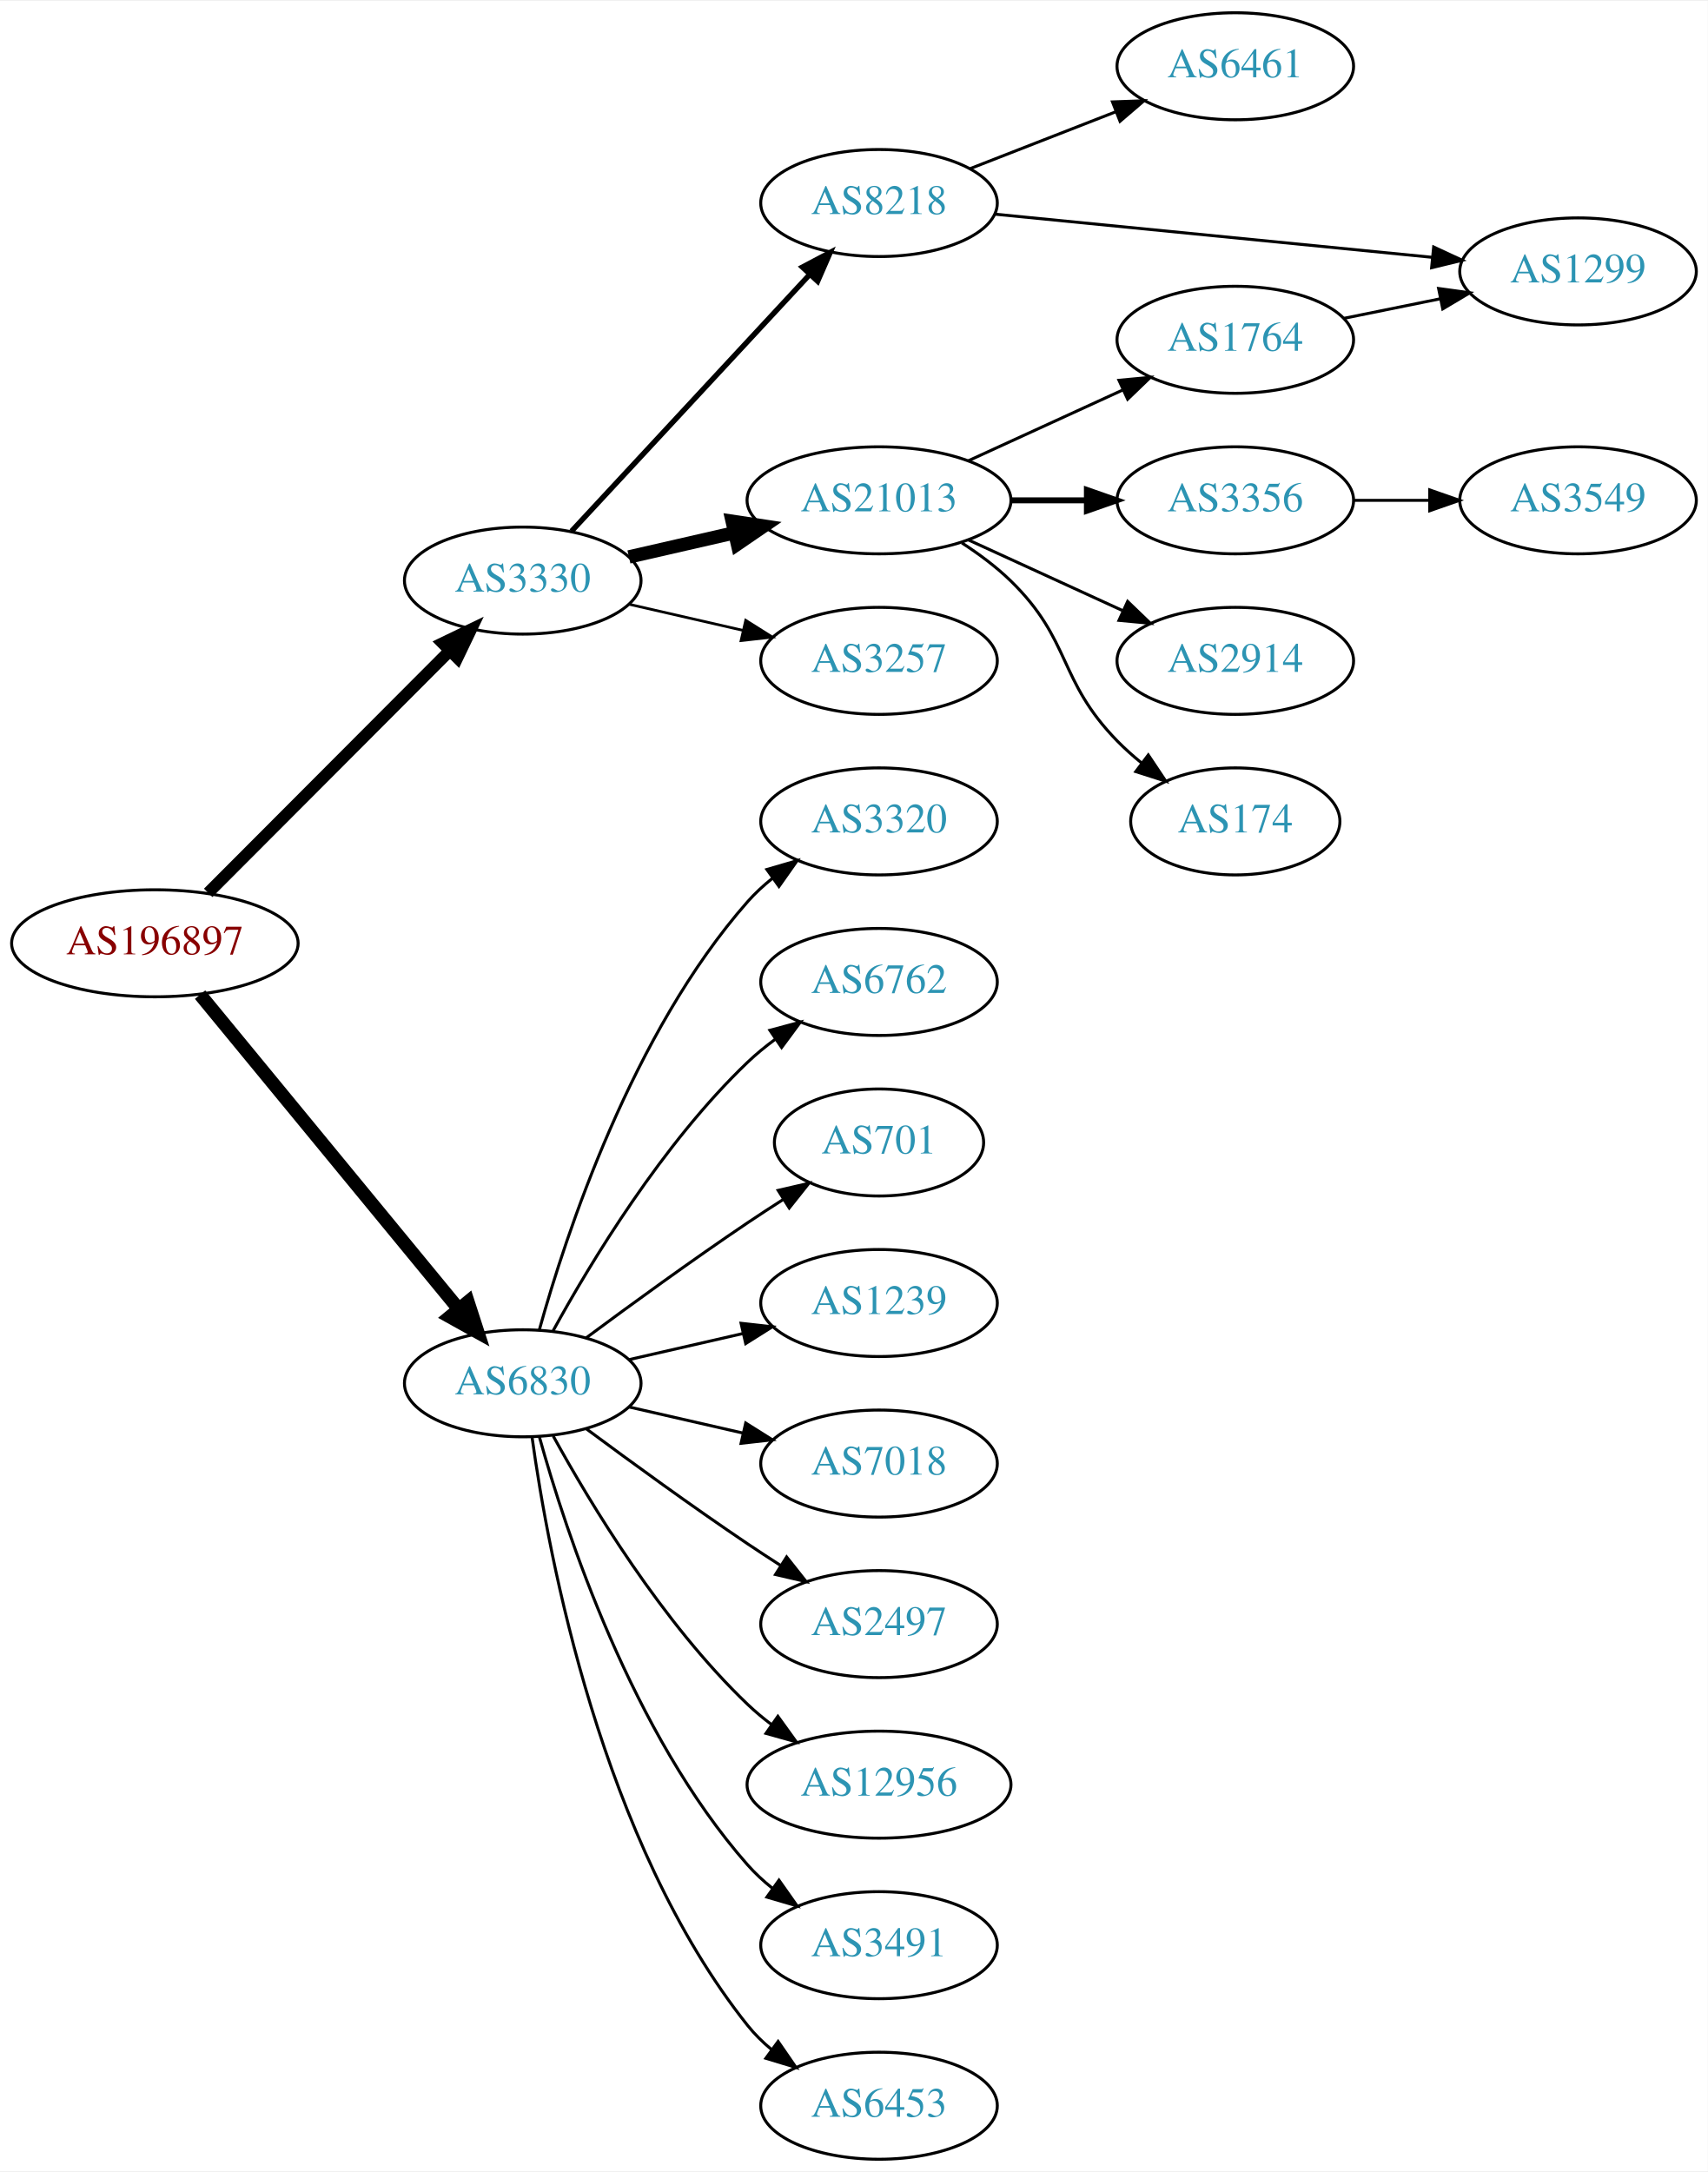
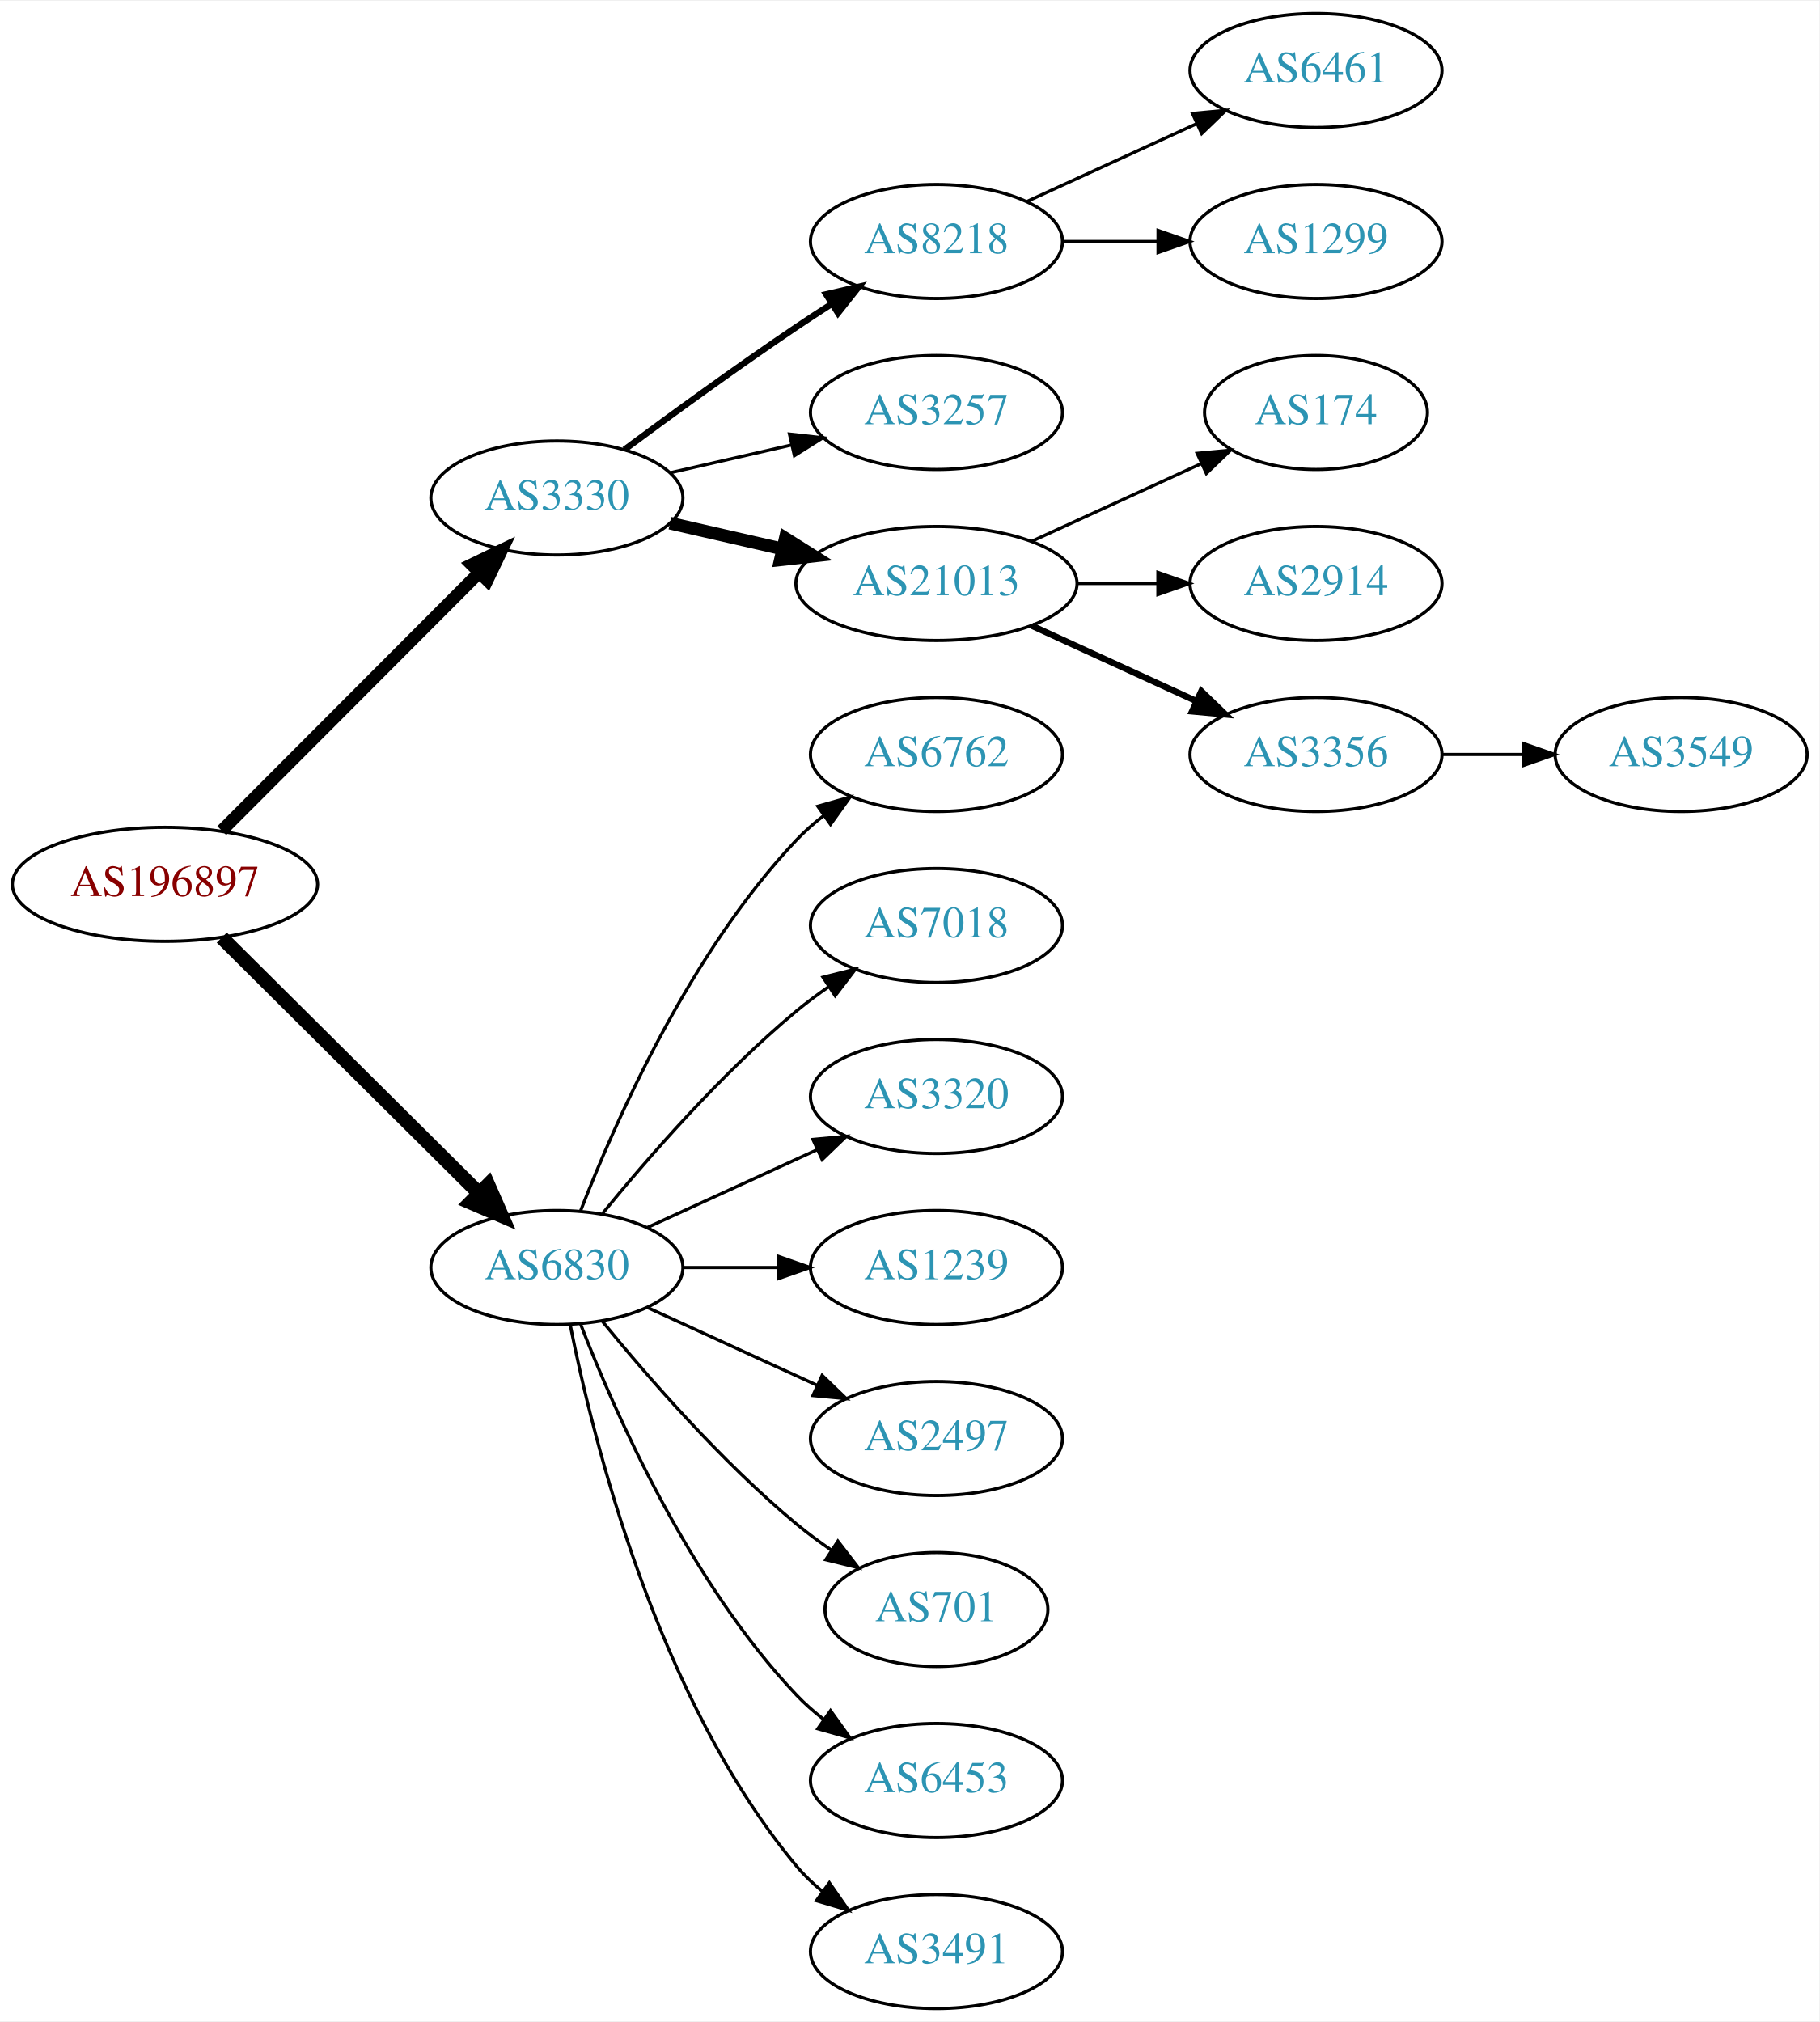
- <svg xmlns="http://www.w3.org/2000/svg" xmlns:xlink="http://www.w3.org/1999/xlink" width="574pt" height="730pt" viewBox="0.00 0.00 574.46 730.00">
-   <g id="graph0" class="graph" transform="scale(1 1) rotate(0) translate(4 726)">
-     <polygon fill="white" stroke="none" points="-4,4 -4,-726 570.463,-726 570.463,4 -4,4" />
+ <svg xmlns="http://www.w3.org/2000/svg" xmlns:xlink="http://www.w3.org/1999/xlink" width="574pt" height="638pt" viewBox="0.00 0.00 574.46 638.00">
+   <g id="graph0" class="graph" transform="scale(1 1) rotate(0) translate(4 634)">
+     <polygon fill="white" stroke="none" points="-4,4 -4,-634 570.463,-634 570.463,4 -4,4" />
    <g id="node1" class="node">
      <g id="a_node1">
        <a xlink:href="/asn/196897" xlink:title="AS196897 ~ Elektro Grottenthaler GmbH [AT]">
-           <ellipse fill="#ffffff" stroke="black" cx="48.096" cy="-409" rx="48.192" ry="18" />
-           <text text-anchor="middle" x="48.096" y="-405.3" font-family="Times,serif" font-size="14.00" fill="#880000">AS196897</text>
+           <ellipse fill="#ffffff" stroke="black" cx="48.096" cy="-355" rx="48.192" ry="18" />
+           <text text-anchor="middle" x="48.096" y="-351.3" font-family="Times,serif" font-size="14.00" fill="#880000">AS196897</text>
        </a>
      </g>
    </g>
    <g id="node2" class="node">
      <g id="a_node2">
        <a xlink:href="/asn/3330" xlink:title="AS3330 ~ Vienna, Austria [AT]">
-           <ellipse fill="#ffffff" stroke="black" cx="171.838" cy="-531" rx="39.794" ry="18" />
-           <text text-anchor="middle" x="171.838" y="-527.3" font-family="Times,serif" font-size="14.00" fill="#2c94b3">AS3330</text>
+           <ellipse fill="#ffffff" stroke="black" cx="171.838" cy="-477" rx="39.794" ry="18" />
+           <text text-anchor="middle" x="171.838" y="-473.3" font-family="Times,serif" font-size="14.00" fill="#2c94b3">AS3330</text>
        </a>
      </g>
    </g>
    <g id="edge1" class="edge">
-       <path fill="none" stroke="black" stroke-width="4" d="M66.023,-425.964C87.129,-447.114 123.327,-483.388 147.17,-507.282" />
-       <polygon fill="black" stroke="black" stroke-width="4" points="144.902,-509.964 154.443,-514.57 149.857,-505.019 144.902,-509.964" />
+       <path fill="none" stroke="black" stroke-width="3.938" d="M66.023,-371.964C87.129,-393.114 123.327,-429.388 147.17,-453.282" />
+       <polygon fill="black" stroke="black" stroke-width="3.938" points="144.902,-455.964 154.443,-460.57 149.857,-451.019 144.902,-455.964" />
    </g>
    <g id="node3" class="node">
      <g id="a_node3">
        <a xlink:href="/asn/6830" xlink:title="AS6830 ~ LGI-UPC [AT]">
-           <ellipse fill="#ffffff" stroke="black" cx="171.838" cy="-261" rx="39.794" ry="18" />
-           <text text-anchor="middle" x="171.838" y="-257.3" font-family="Times,serif" font-size="14.00" fill="#2c94b3">AS6830</text>
+           <ellipse fill="#ffffff" stroke="black" cx="171.838" cy="-234" rx="39.794" ry="18" />
+           <text text-anchor="middle" x="171.838" y="-230.3" font-family="Times,serif" font-size="14.00" fill="#2c94b3">AS6830</text>
        </a>
      </g>
    </g>
    <g id="edge2" class="edge">
-       <path fill="none" stroke="black" stroke-width="4.5" d="M63.299,-391.733C84.742,-365.666 125.493,-316.126 150.208,-286.079" />
-       <polygon fill="black" stroke="black" stroke-width="4.5" points="153.413,-288.381 156.725,-278.157 147.331,-283.379 153.413,-288.381" />
+       <path fill="none" stroke="black" stroke-width="4.5" d="M66.023,-338.175C87.129,-317.198 123.327,-281.222 147.17,-257.523" />
+       <polygon fill="black" stroke="black" stroke-width="4.5" points="150.126,-260.137 154.443,-250.295 144.575,-254.552 150.126,-260.137" />
    </g>
    <g id="node4" class="node">
      <g id="a_node4">
        <a xlink:href="/asn/8218" xlink:title="AS8218 ~ legacy Neotelecoms [FR]">
-           <ellipse fill="#ffffff" stroke="black" cx="291.681" cy="-658" rx="39.794" ry="18" />
-           <text text-anchor="middle" x="291.681" y="-654.3" font-family="Times,serif" font-size="14.00" fill="#2c94b3">AS8218</text>
+           <ellipse fill="#ffffff" stroke="black" cx="291.681" cy="-558" rx="39.794" ry="18" />
+           <text text-anchor="middle" x="291.681" y="-554.3" font-family="Times,serif" font-size="14.00" fill="#2c94b3">AS8218</text>
        </a>
      </g>
    </g>
    <g id="edge3" class="edge">
-       <path fill="none" stroke="black" stroke-width="1.8" d="M188.244,-547.603C208.711,-569.661 245.006,-608.776 268.442,-634.033" />
-       <polygon fill="black" stroke="black" stroke-width="1.8" points="265.903,-636.443 275.271,-641.393 271.035,-631.682 265.903,-636.443" />
+       <path fill="none" stroke="black" stroke-width="2" d="M193.168,-492.277C208.031,-503.304 228.775,-518.407 247.484,-531 251.033,-533.389 254.784,-535.839 258.532,-538.242" />
+       <polygon fill="black" stroke="black" stroke-width="2" points="256.858,-541.325 267.181,-543.712 260.6,-535.409 256.858,-541.325" />
    </g>
    <g id="node5" class="node">
      <g id="a_node5">
-         <a xlink:href="/asn/21013" xlink:title="AS21013 ~ Wels, AT [AT]">
-           <ellipse fill="#ffffff" stroke="black" cx="291.681" cy="-558" rx="44.393" ry="18" />
-           <text text-anchor="middle" x="291.681" y="-554.3" font-family="Times,serif" font-size="14.00" fill="#2c94b3">AS21013</text>
-         </a>
-       </g>
-     </g>
-     <g id="edge4" class="edge">
-       <path fill="none" stroke="black" stroke-width="4.5" d="M207.557,-538.955C218.696,-541.507 231.231,-544.379 243.124,-547.104" />
-       <polygon fill="black" stroke="black" stroke-width="4.5" points="242.291,-550.953 252.918,-549.348 244.05,-543.276 242.291,-550.953" />
-     </g>
-     <g id="node6" class="node">
-       <g id="a_node6">
        <a xlink:href="/asn/3257" xlink:title="AS3257 ~ GTT [DE]">
          <ellipse fill="#ffffff" stroke="black" cx="291.681" cy="-504" rx="39.794" ry="18" />
          <text text-anchor="middle" x="291.681" y="-500.3" font-family="Times,serif" font-size="14.00" fill="#2c94b3">AS3257</text>
        </a>
      </g>
    </g>
+     <g id="edge4" class="edge">
+       <path fill="none" stroke="black" d="M207.557,-484.955C219.557,-487.704 233.178,-490.825 245.871,-493.733" />
+       <polygon fill="black" stroke="black" points="245.273,-497.187 255.802,-496.009 246.836,-490.364 245.273,-497.187" />
+     </g>
+     <g id="node6" class="node">
+       <g id="a_node6">
+         <a xlink:href="/asn/21013" xlink:title="AS21013 ~ Wels, AT [AT]">
+           <ellipse fill="#ffffff" stroke="black" cx="291.681" cy="-450" rx="44.393" ry="18" />
+           <text text-anchor="middle" x="291.681" y="-446.3" font-family="Times,serif" font-size="14.00" fill="#2c94b3">AS21013</text>
+         </a>
+       </g>
+     </g>
    <g id="edge5" class="edge">
-       <path fill="none" stroke="black" stroke-width="0.9" d="M207.557,-523.045C219.557,-520.296 233.178,-517.175 245.871,-514.267" />
-       <polygon fill="black" stroke="black" stroke-width="0.9" points="246.836,-517.636 255.802,-511.991 245.273,-510.813 246.836,-517.636" />
-     </g>
-     <g id="node14" class="node">
-       <g id="a_node14">
-         <a xlink:href="/asn/3320" xlink:title="AS3320 ~ DTAG [DE]">
-           <ellipse fill="#ffffff" stroke="black" cx="291.681" cy="-450" rx="39.794" ry="18" />
-           <text text-anchor="middle" x="291.681" y="-446.3" font-family="Times,serif" font-size="14.00" fill="#2c94b3">AS3320</text>
-         </a>
-       </g>
-     </g>
-     <g id="edge14" class="edge">
-       <path fill="none" stroke="black" d="M177.411,-278.946C186.317,-310.995 208.601,-378.842 247.484,-423 249.968,-425.821 252.818,-428.449 255.844,-430.871" />
-       <polygon fill="black" stroke="black" points="253.961,-433.828 264.133,-436.791 258.029,-428.131 253.961,-433.828" />
-     </g>
-     <g id="node15" class="node">
-       <g id="a_node15">
+       <path fill="none" stroke="black" stroke-width="4" d="M207.557,-469.045C218.696,-466.493 231.231,-463.621 243.124,-460.896" />
+       <polygon fill="black" stroke="black" stroke-width="4" points="243.953,-464.297 252.918,-458.652 242.389,-457.474 243.953,-464.297" />
+     </g>
+     <g id="node13" class="node">
+       <g id="a_node13">
        <a xlink:href="/asn/6762" xlink:title="AS6762 ~ TELECOM ITALIA SPARKLE S.p.A. [IT]">
          <ellipse fill="#ffffff" stroke="black" cx="291.681" cy="-396" rx="39.794" ry="18" />
          <text text-anchor="middle" x="291.681" y="-392.3" font-family="Times,serif" font-size="14.00" fill="#2c94b3">AS6762</text>
        </a>
      </g>
    </g>
-     <g id="edge15" class="edge">
-       <path fill="none" stroke="black" d="M182.079,-278.713C194.625,-301.561 218.802,-341.611 247.484,-369 250.353,-371.739 253.542,-374.347 256.851,-376.785" />
-       <polygon fill="black" stroke="black" points="254.974,-379.742 265.21,-382.477 258.914,-373.956 254.974,-379.742" />
+     <g id="edge12" class="edge">
+       <path fill="none" stroke="black" d="M179.361,-251.994C190.112,-279.728 213.769,-333.429 247.484,-369 250.07,-371.728 252.988,-374.294 256.056,-376.677" />
+       <polygon fill="black" stroke="black" points="254.21,-379.658 264.404,-382.543 258.234,-373.93 254.21,-379.658" />
+     </g>
+     <g id="node14" class="node">
+       <g id="a_node14">
+         <a xlink:href="/asn/7018" xlink:title="AS7018 ~ AT&amp;T Services, Inc. [US]">
+           <ellipse fill="#ffffff" stroke="black" cx="291.681" cy="-342" rx="39.794" ry="18" />
+           <text text-anchor="middle" x="291.681" y="-338.3" font-family="Times,serif" font-size="14.00" fill="#2c94b3">AS7018</text>
+         </a>
+       </g>
+     </g>
+     <g id="edge13" class="edge">
+       <path fill="none" stroke="black" d="M186.257,-251.065C200.372,-268.375 223.786,-295.345 247.484,-315 250.701,-317.668 254.201,-320.27 257.772,-322.741" />
+       <polygon fill="black" stroke="black" points="255.85,-325.666 266.128,-328.236 259.695,-319.817 255.85,-325.666" />
+     </g>
+     <g id="node15" class="node">
+       <g id="a_node15">
+         <a xlink:href="/asn/3320" xlink:title="AS3320 ~ DTAG [DE]">
+           <ellipse fill="#ffffff" stroke="black" cx="291.681" cy="-288" rx="39.794" ry="18" />
+           <text text-anchor="middle" x="291.681" y="-284.3" font-family="Times,serif" font-size="14.00" fill="#2c94b3">AS3320</text>
+         </a>
+       </g>
+     </g>
+     <g id="edge14" class="edge">
+       <path fill="none" stroke="black" d="M200.467,-246.661C216.424,-253.973 236.694,-263.261 253.977,-271.181" />
+       <polygon fill="black" stroke="black" points="252.676,-274.435 263.225,-275.419 255.592,-268.071 252.676,-274.435" />
    </g>
    <g id="node16" class="node">
      <g id="a_node16">
-         <a xlink:href="/asn/701" xlink:title="AS701 ~ UUNET [US]">
-           <ellipse fill="#ffffff" stroke="black" cx="291.681" cy="-342" rx="35.194" ry="18" />
-           <text text-anchor="middle" x="291.681" y="-338.3" font-family="Times,serif" font-size="14.00" fill="#2c94b3">AS701</text>
-         </a>
-       </g>
-     </g>
-     <g id="edge16" class="edge">
-       <path fill="none" stroke="black" d="M193.168,-276.277C208.031,-287.304 228.775,-302.407 247.484,-315 251.302,-317.569 255.352,-320.21 259.382,-322.786" />
-       <polygon fill="black" stroke="black" points="257.751,-325.895 268.076,-328.271 261.486,-319.975 257.751,-325.895" />
+         <a xlink:href="/asn/1239" xlink:title="AS1239 ~ Sprint [US]">
+           <ellipse fill="#ffffff" stroke="black" cx="291.681" cy="-234" rx="39.794" ry="18" />
+           <text text-anchor="middle" x="291.681" y="-230.3" font-family="Times,serif" font-size="14.00" fill="#2c94b3">AS1239</text>
+         </a>
+       </g>
+     </g>
+     <g id="edge15" class="edge">
+       <path fill="none" stroke="black" d="M211.751,-234C221.304,-234 231.654,-234 241.616,-234" />
+       <polygon fill="black" stroke="black" points="241.809,-237.5 251.809,-234 241.809,-230.5 241.809,-237.5" />
    </g>
    <g id="node17" class="node">
      <g id="a_node17">
-         <a xlink:href="/asn/1239" xlink:title="AS1239 ~ Sprint [US]">
-           <ellipse fill="#ffffff" stroke="black" cx="291.681" cy="-288" rx="39.794" ry="18" />
-           <text text-anchor="middle" x="291.681" y="-284.3" font-family="Times,serif" font-size="14.00" fill="#2c94b3">AS1239</text>
-         </a>
-       </g>
-     </g>
-     <g id="edge17" class="edge">
-       <path fill="none" stroke="black" d="M207.557,-268.955C219.557,-271.704 233.178,-274.825 245.871,-277.733" />
-       <polygon fill="black" stroke="black" points="245.273,-281.187 255.802,-280.009 246.836,-274.364 245.273,-281.187" />
-     </g>
-     <g id="node18" class="node">
-       <g id="a_node18">
-         <a xlink:href="/asn/7018" xlink:title="AS7018 ~ AT&amp;T Services, Inc. [US]">
-           <ellipse fill="#ffffff" stroke="black" cx="291.681" cy="-234" rx="39.794" ry="18" />
-           <text text-anchor="middle" x="291.681" y="-230.3" font-family="Times,serif" font-size="14.00" fill="#2c94b3">AS7018</text>
-         </a>
-       </g>
-     </g>
-     <g id="edge18" class="edge">
-       <path fill="none" stroke="black" d="M207.557,-253.045C219.557,-250.296 233.178,-247.175 245.871,-244.267" />
-       <polygon fill="black" stroke="black" points="246.836,-247.636 255.802,-241.991 245.273,-240.813 246.836,-247.636" />
-     </g>
-     <g id="node19" class="node">
-       <g id="a_node19">
        <a xlink:href="/asn/2497" xlink:title="AS2497 ~ Internet Initiative Japan Inc. [JP]">
          <ellipse fill="#ffffff" stroke="black" cx="291.681" cy="-180" rx="39.794" ry="18" />
          <text text-anchor="middle" x="291.681" y="-176.3" font-family="Times,serif" font-size="14.00" fill="#2c94b3">AS2497</text>
        </a>
      </g>
    </g>
-     <g id="edge19" class="edge">
-       <path fill="none" stroke="black" d="M193.168,-245.723C208.031,-234.696 228.775,-219.593 247.484,-207 251.033,-204.611 254.784,-202.161 258.532,-199.758" />
-       <polygon fill="black" stroke="black" points="260.6,-202.591 267.181,-194.288 256.858,-196.675 260.6,-202.591" />
+     <g id="edge16" class="edge">
+       <path fill="none" stroke="black" d="M200.467,-221.339C216.424,-214.027 236.694,-204.739 253.977,-196.819" />
+       <polygon fill="black" stroke="black" points="255.592,-199.929 263.225,-192.581 252.676,-193.565 255.592,-199.929" />
+     </g>
+     <g id="node18" class="node">
+       <g id="a_node18">
+         <a xlink:href="/asn/701" xlink:title="AS701 ~ UUNET [US]">
+           <ellipse fill="#ffffff" stroke="black" cx="291.681" cy="-126" rx="35.194" ry="18" />
+           <text text-anchor="middle" x="291.681" y="-122.3" font-family="Times,serif" font-size="14.00" fill="#2c94b3">AS701</text>
+         </a>
+       </g>
+     </g>
+     <g id="edge17" class="edge">
+       <path fill="none" stroke="black" d="M186.257,-216.935C200.372,-199.625 223.786,-172.655 247.484,-153 250.948,-150.128 254.74,-147.331 258.595,-144.692" />
+       <polygon fill="black" stroke="black" points="260.556,-147.592 267.027,-139.203 256.737,-141.725 260.556,-147.592" />
+     </g>
+     <g id="node19" class="node">
+       <g id="a_node19">
+         <a xlink:href="/asn/6453" xlink:title="AS6453 ~ TATA COMMUNICATIONS (AMERICA) INC [US]">
+           <ellipse fill="#ffffff" stroke="black" cx="291.681" cy="-72" rx="39.794" ry="18" />
+           <text text-anchor="middle" x="291.681" y="-68.3" font-family="Times,serif" font-size="14.00" fill="#2c94b3">AS6453</text>
+         </a>
+       </g>
+     </g>
+     <g id="edge18" class="edge">
+       <path fill="none" stroke="black" d="M179.361,-216.006C190.112,-188.272 213.769,-134.571 247.484,-99 250.07,-96.272 252.988,-93.706 256.056,-91.323" />
+       <polygon fill="black" stroke="black" points="258.234,-94.07 264.404,-85.457 254.21,-88.342 258.234,-94.07" />
    </g>
    <g id="node20" class="node">
      <g id="a_node20">
-         <a xlink:href="/asn/12956" xlink:title="AS12956 ~ TELXIUS [ES]">
-           <ellipse fill="#ffffff" stroke="black" cx="291.681" cy="-126" rx="44.393" ry="18" />
-           <text text-anchor="middle" x="291.681" y="-122.3" font-family="Times,serif" font-size="14.00" fill="#2c94b3">AS12956</text>
-         </a>
-       </g>
-     </g>
-     <g id="edge20" class="edge">
-       <path fill="none" stroke="black" d="M182.079,-243.287C194.625,-220.439 218.802,-180.389 247.484,-153 249.991,-150.607 252.742,-148.313 255.605,-146.145" />
-       <polygon fill="black" stroke="black" points="257.656,-148.982 263.855,-140.39 253.651,-143.241 257.656,-148.982" />
-     </g>
-     <g id="node21" class="node">
-       <g id="a_node21">
        <a xlink:href="/asn/3491" xlink:title="AS3491 ~ PCCW Global, Inc. [US]">
-           <ellipse fill="#ffffff" stroke="black" cx="291.681" cy="-72" rx="39.794" ry="18" />
-           <text text-anchor="middle" x="291.681" y="-68.3" font-family="Times,serif" font-size="14.00" fill="#2c94b3">AS3491</text>
-         </a>
-       </g>
-     </g>
-     <g id="edge21" class="edge">
-       <path fill="none" stroke="black" d="M177.411,-243.054C186.317,-211.005 208.601,-143.158 247.484,-99 249.968,-96.179 252.818,-93.551 255.844,-91.129" />
-       <polygon fill="black" stroke="black" points="258.029,-93.869 264.133,-85.209 253.961,-88.172 258.029,-93.869" />
-     </g>
-     <g id="node22" class="node">
-       <g id="a_node22">
-         <a xlink:href="/asn/6453" xlink:title="AS6453 ~ TATA COMMUNICATIONS (AMERICA) INC [US]">
          <ellipse fill="#ffffff" stroke="black" cx="291.681" cy="-18" rx="39.794" ry="18" />
-           <text text-anchor="middle" x="291.681" y="-14.3" font-family="Times,serif" font-size="14.00" fill="#2c94b3">AS6453</text>
-         </a>
-       </g>
-     </g>
-     <g id="edge22" class="edge">
-       <path fill="none" stroke="black" d="M174.977,-242.83C180.477,-203.026 198.303,-106.767 247.484,-45 249.826,-42.06 252.58,-39.351 255.546,-36.879" />
-       <polygon fill="black" stroke="black" points="257.738,-39.612 263.752,-30.89 253.611,-33.958 257.738,-39.612" />
+           <text text-anchor="middle" x="291.681" y="-14.3" font-family="Times,serif" font-size="14.00" fill="#2c94b3">AS3491</text>
+         </a>
+       </g>
+     </g>
+     <g id="edge19" class="edge">
+       <path fill="none" stroke="black" d="M176.037,-215.927C183.2,-179.859 203.474,-97.875 247.484,-45 249.889,-42.111 252.686,-39.437 255.678,-36.987" />
+       <polygon fill="black" stroke="black" points="257.868,-39.722 263.921,-31.027 253.766,-34.05 257.868,-39.722" />
    </g>
    <g id="node7" class="node">
      <g id="a_node7">
        <a xlink:href="/asn/6461" xlink:title="AS6461 ~ Zayo Bandwidth [US]">
-           <ellipse fill="#ffffff" stroke="black" cx="411.523" cy="-704" rx="39.794" ry="18" />
-           <text text-anchor="middle" x="411.523" y="-700.3" font-family="Times,serif" font-size="14.00" fill="#2c94b3">AS6461</text>
+           <ellipse fill="#ffffff" stroke="black" cx="411.523" cy="-612" rx="39.794" ry="18" />
+           <text text-anchor="middle" x="411.523" y="-608.3" font-family="Times,serif" font-size="14.00" fill="#2c94b3">AS6461</text>
        </a>
      </g>
    </g>
    <g id="edge6" class="edge">
-       <path fill="none" stroke="black" d="M322.417,-669.608C337.211,-675.382 355.288,-682.439 371.21,-688.654" />
-       <polygon fill="black" stroke="black" points="370.208,-692.02 380.796,-692.396 372.753,-685.499 370.208,-692.02" />
+       <path fill="none" stroke="black" d="M320.309,-570.661C336.266,-577.973 356.537,-587.261 373.82,-595.181" />
+       <polygon fill="black" stroke="black" points="372.518,-598.435 383.067,-599.419 375.434,-592.071 372.518,-598.435" />
    </g>
    <g id="node8" class="node">
      <g id="a_node8">
        <a xlink:href="/asn/1299" xlink:title="AS1299 ~ Telia Carrier [EU]">
-           <ellipse fill="#ffffff" stroke="black" cx="526.816" cy="-635" rx="39.794" ry="18" />
-           <text text-anchor="middle" x="526.816" y="-631.3" font-family="Times,serif" font-size="14.00" fill="#2c94b3">AS1299</text>
+           <ellipse fill="#ffffff" stroke="black" cx="411.523" cy="-558" rx="39.794" ry="18" />
+           <text text-anchor="middle" x="411.523" y="-554.3" font-family="Times,serif" font-size="14.00" fill="#2c94b3">AS1299</text>
        </a>
      </g>
    </g>
    <g id="edge7" class="edge">
-       <path fill="none" stroke="black" d="M330.657,-654.253C370.792,-650.294 434.195,-644.039 477.778,-639.739" />
-       <polygon fill="black" stroke="black" points="478.248,-643.21 487.856,-638.745 477.561,-636.244 478.248,-643.21" />
+       <path fill="none" stroke="black" d="M331.593,-558C341.146,-558 351.496,-558 361.459,-558" />
+       <polygon fill="black" stroke="black" points="361.651,-561.5 371.651,-558 361.651,-554.5 361.651,-561.5" />
    </g>
    <g id="node9" class="node">
      <g id="a_node9">
-         <a xlink:href="/asn/3356" xlink:title="AS3356 ~ Level 3 Parent, LLC [US]">
-           <ellipse fill="#ffffff" stroke="black" cx="411.523" cy="-558" rx="39.794" ry="18" />
-           <text text-anchor="middle" x="411.523" y="-554.3" font-family="Times,serif" font-size="14.00" fill="#2c94b3">AS3356</text>
+         <a xlink:href="/asn/174" xlink:title="AS174 ~ Cogent Communications [US]">
+           <ellipse fill="#ffffff" stroke="black" cx="411.523" cy="-504" rx="35.194" ry="18" />
+           <text text-anchor="middle" x="411.523" y="-500.3" font-family="Times,serif" font-size="14.00" fill="#2c94b3">AS174</text>
        </a>
      </g>
    </g>
    <g id="edge8" class="edge">
-       <path fill="none" stroke="black" stroke-width="2" d="M335.892,-558C344.204,-558 352.967,-558 361.449,-558" />
-       <polygon fill="black" stroke="black" stroke-width="2" points="361.608,-561.5 371.608,-558 361.608,-554.5 361.608,-561.5" />
+       <path fill="none" stroke="black" d="M321.81,-463.348C338.027,-470.78 358.331,-480.083 375.42,-487.914" />
+       <polygon fill="black" stroke="black" points="373.988,-491.108 384.537,-492.092 376.904,-484.744 373.988,-491.108" />
    </g>
    <g id="node10" class="node">
      <g id="a_node10">
-         <a xlink:href="/asn/1764" xlink:title="AS1764 ~ NEXTLAYER-AS [AT]">
-           <ellipse fill="#ffffff" stroke="black" cx="411.523" cy="-612" rx="39.794" ry="18" />
-           <text text-anchor="middle" x="411.523" y="-608.3" font-family="Times,serif" font-size="14.00" fill="#2c94b3">AS1764</text>
+         <a xlink:href="/asn/2914" xlink:title="AS2914 ~ NTT America, Inc. [US]">
+           <ellipse fill="#ffffff" stroke="black" cx="411.523" cy="-450" rx="39.794" ry="18" />
+           <text text-anchor="middle" x="411.523" y="-446.3" font-family="Times,serif" font-size="14.00" fill="#2c94b3">AS2914</text>
        </a>
      </g>
    </g>
    <g id="edge9" class="edge">
-       <path fill="none" stroke="black" d="M321.81,-571.348C337.421,-578.502 356.819,-587.391 373.491,-595.03" />
-       <polygon fill="black" stroke="black" points="372.394,-598.378 382.943,-599.362 375.31,-592.014 372.394,-598.378" />
+       <path fill="none" stroke="black" d="M335.892,-450C344.204,-450 352.967,-450 361.449,-450" />
+       <polygon fill="black" stroke="black" points="361.608,-453.5 371.608,-450 361.608,-446.5 361.608,-453.5" />
    </g>
    <g id="node11" class="node">
      <g id="a_node11">
-         <a xlink:href="/asn/2914" xlink:title="AS2914 ~ NTT America, Inc. [US]">
-           <ellipse fill="#ffffff" stroke="black" cx="411.523" cy="-504" rx="39.794" ry="18" />
-           <text text-anchor="middle" x="411.523" y="-500.3" font-family="Times,serif" font-size="14.00" fill="#2c94b3">AS2914</text>
+         <a xlink:href="/asn/3356" xlink:title="AS3356 ~ Level 3 Parent, LLC [US]">
+           <ellipse fill="#ffffff" stroke="black" cx="411.523" cy="-396" rx="39.794" ry="18" />
+           <text text-anchor="middle" x="411.523" y="-392.3" font-family="Times,serif" font-size="14.00" fill="#2c94b3">AS3356</text>
        </a>
      </g>
    </g>
    <g id="edge10" class="edge">
-       <path fill="none" stroke="black" d="M321.81,-544.652C337.421,-537.498 356.819,-528.609 373.491,-520.97" />
-       <polygon fill="black" stroke="black" points="375.31,-523.986 382.943,-516.638 372.394,-517.622 375.31,-523.986" />
+       <path fill="none" stroke="black" stroke-width="2" d="M321.81,-436.652C337.421,-429.498 356.819,-420.609 373.491,-412.97" />
+       <polygon fill="black" stroke="black" stroke-width="2" points="375.31,-415.986 382.943,-408.638 372.394,-409.622 375.31,-415.986" />
    </g>
    <g id="node12" class="node">
      <g id="a_node12">
-         <a xlink:href="/asn/174" xlink:title="AS174 ~ Cogent Communications [US]">
-           <ellipse fill="#ffffff" stroke="black" cx="411.523" cy="-450" rx="35.194" ry="18" />
-           <text text-anchor="middle" x="411.523" y="-446.3" font-family="Times,serif" font-size="14.00" fill="#2c94b3">AS174</text>
+         <a xlink:href="/asn/3549" xlink:title="AS3549 ~ Level 3 Parent, LLC [US]">
+           <ellipse fill="#ffffff" stroke="black" cx="526.816" cy="-396" rx="39.794" ry="18" />
+           <text text-anchor="middle" x="526.816" y="-392.3" font-family="Times,serif" font-size="14.00" fill="#2c94b3">AS3549</text>
        </a>
      </g>
    </g>
    <g id="edge11" class="edge">
-       <path fill="none" stroke="black" d="M319.564,-543.671C325.289,-539.964 331.055,-535.682 335.877,-531 356.57,-510.906 351.704,-497.617 371.877,-477 374.356,-474.466 377.102,-472.017 379.955,-469.696" />
-       <polygon fill="black" stroke="black" points="382.257,-472.343 388.14,-463.532 378.046,-466.752 382.257,-472.343" />
-     </g>
-     <g id="node13" class="node">
-       <g id="a_node13">
-         <a xlink:href="/asn/3549" xlink:title="AS3549 ~ Level 3 Parent, LLC [US]">
-           <ellipse fill="#ffffff" stroke="black" cx="526.816" cy="-558" rx="39.794" ry="18" />
-           <text text-anchor="middle" x="526.816" y="-554.3" font-family="Times,serif" font-size="14.00" fill="#2c94b3">AS3549</text>
-         </a>
-       </g>
-     </g>
-     <g id="edge12" class="edge">
-       <path fill="none" stroke="black" d="M451.195,-558C459.398,-558 468.162,-558 476.694,-558" />
-       <polygon fill="black" stroke="black" points="476.934,-561.5 486.934,-558 476.933,-554.5 476.934,-561.5" />
-     </g>
-     <g id="edge13" class="edge">
-       <path fill="none" stroke="black" d="M448.059,-619.214C458.288,-621.291 469.588,-623.585 480.331,-625.766" />
-       <polygon fill="black" stroke="black" points="479.91,-629.252 490.406,-627.811 481.303,-622.392 479.91,-629.252" />
+       <path fill="none" stroke="black" d="M451.195,-396C459.398,-396 468.162,-396 476.694,-396" />
+       <polygon fill="black" stroke="black" points="476.934,-399.5 486.934,-396 476.933,-392.5 476.934,-399.5" />
    </g>
  </g>
</svg>
